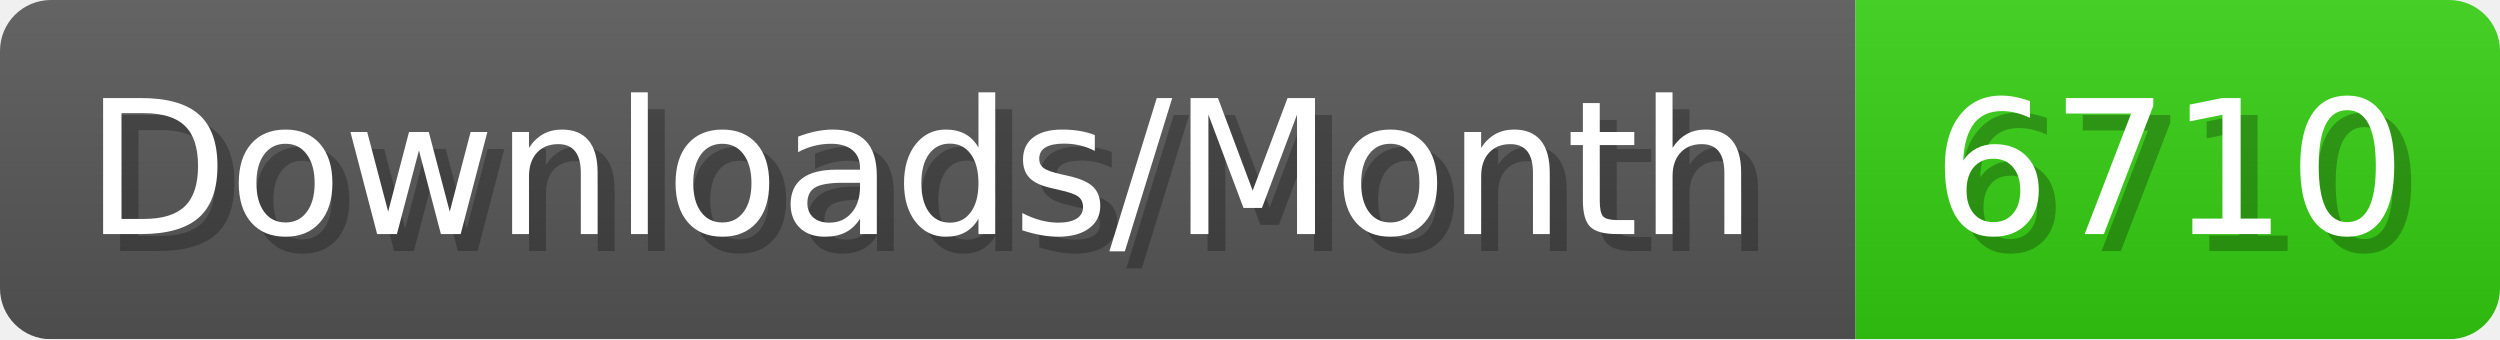
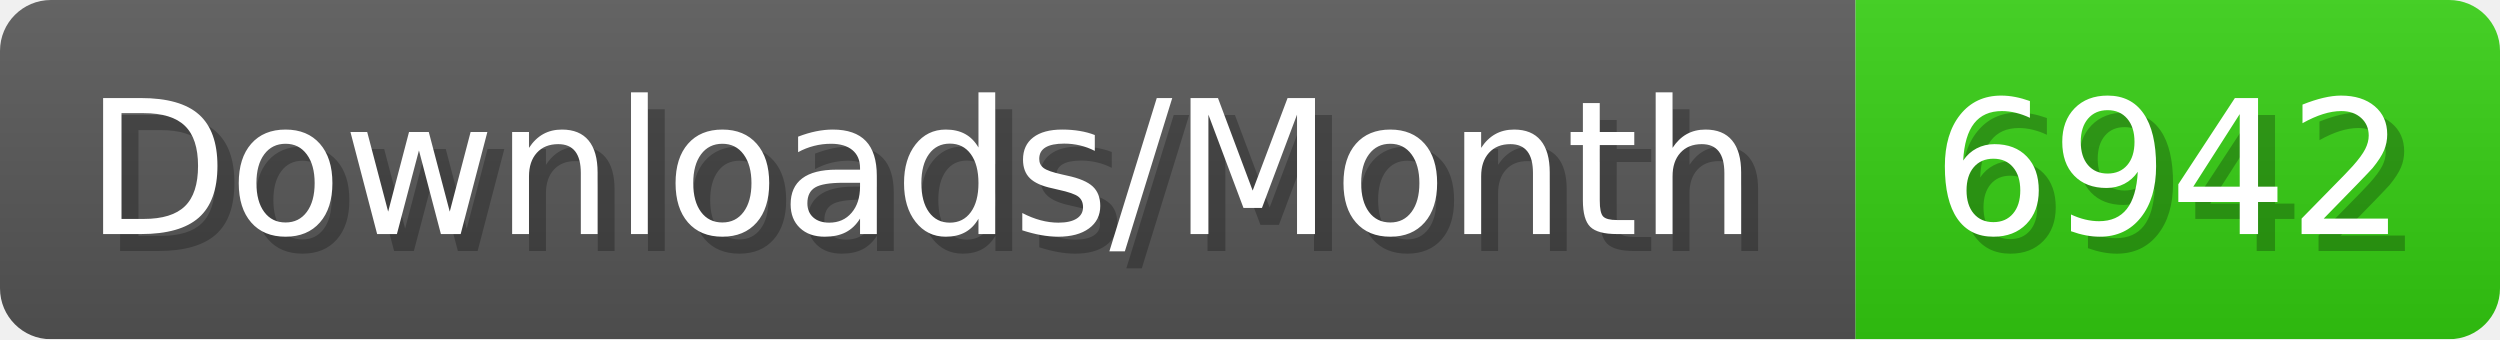
- <svg xmlns="http://www.w3.org/2000/svg" width="147.4" height="20" viewBox="0 0 1474 200" role="img" aria-label="Downloads/Month: 6710">
+ <svg xmlns="http://www.w3.org/2000/svg" width="147.4" height="20" viewBox="0 0 1474 200" role="img" aria-label="Downloads/Month: 6942">
  <linearGradient id="YlXUI" x2="0" y2="100%">
    <stop offset="0" stop-opacity=".1" stop-color="#EEE" />
    <stop offset="1" stop-opacity=".1" />
  </linearGradient>
  <mask id="JHhop">
    <rect width="1474" height="200" rx="30" fill="#FFF" />
  </mask>
  <g mask="url(#JHhop)">
    <rect width="1094" height="200" fill="#555" />
    <rect width="380" height="200" fill="#3C1" x="1094" />
    <rect width="1474" height="200" fill="url(#YlXUI)" />
  </g>
  <g aria-hidden="true" fill="#fff" text-anchor="start" font-family="Verdana,DejaVu Sans,sans-serif" font-size="110">
    <text x="60" y="148" textLength="994" fill="#000" opacity="0.25">Downloads/Month</text>
    <text x="50" y="138" textLength="994">Downloads/Month</text>
-     <text x="1149" y="148" textLength="280" fill="#000" opacity="0.25">6710</text>
-     <text x="1139" y="138" textLength="280">6710</text>
+     <text x="1149" y="148" textLength="280" fill="#000" opacity="0.25">6942</text>
+     <text x="1139" y="138" textLength="280">6942</text>
  </g>
</svg>
